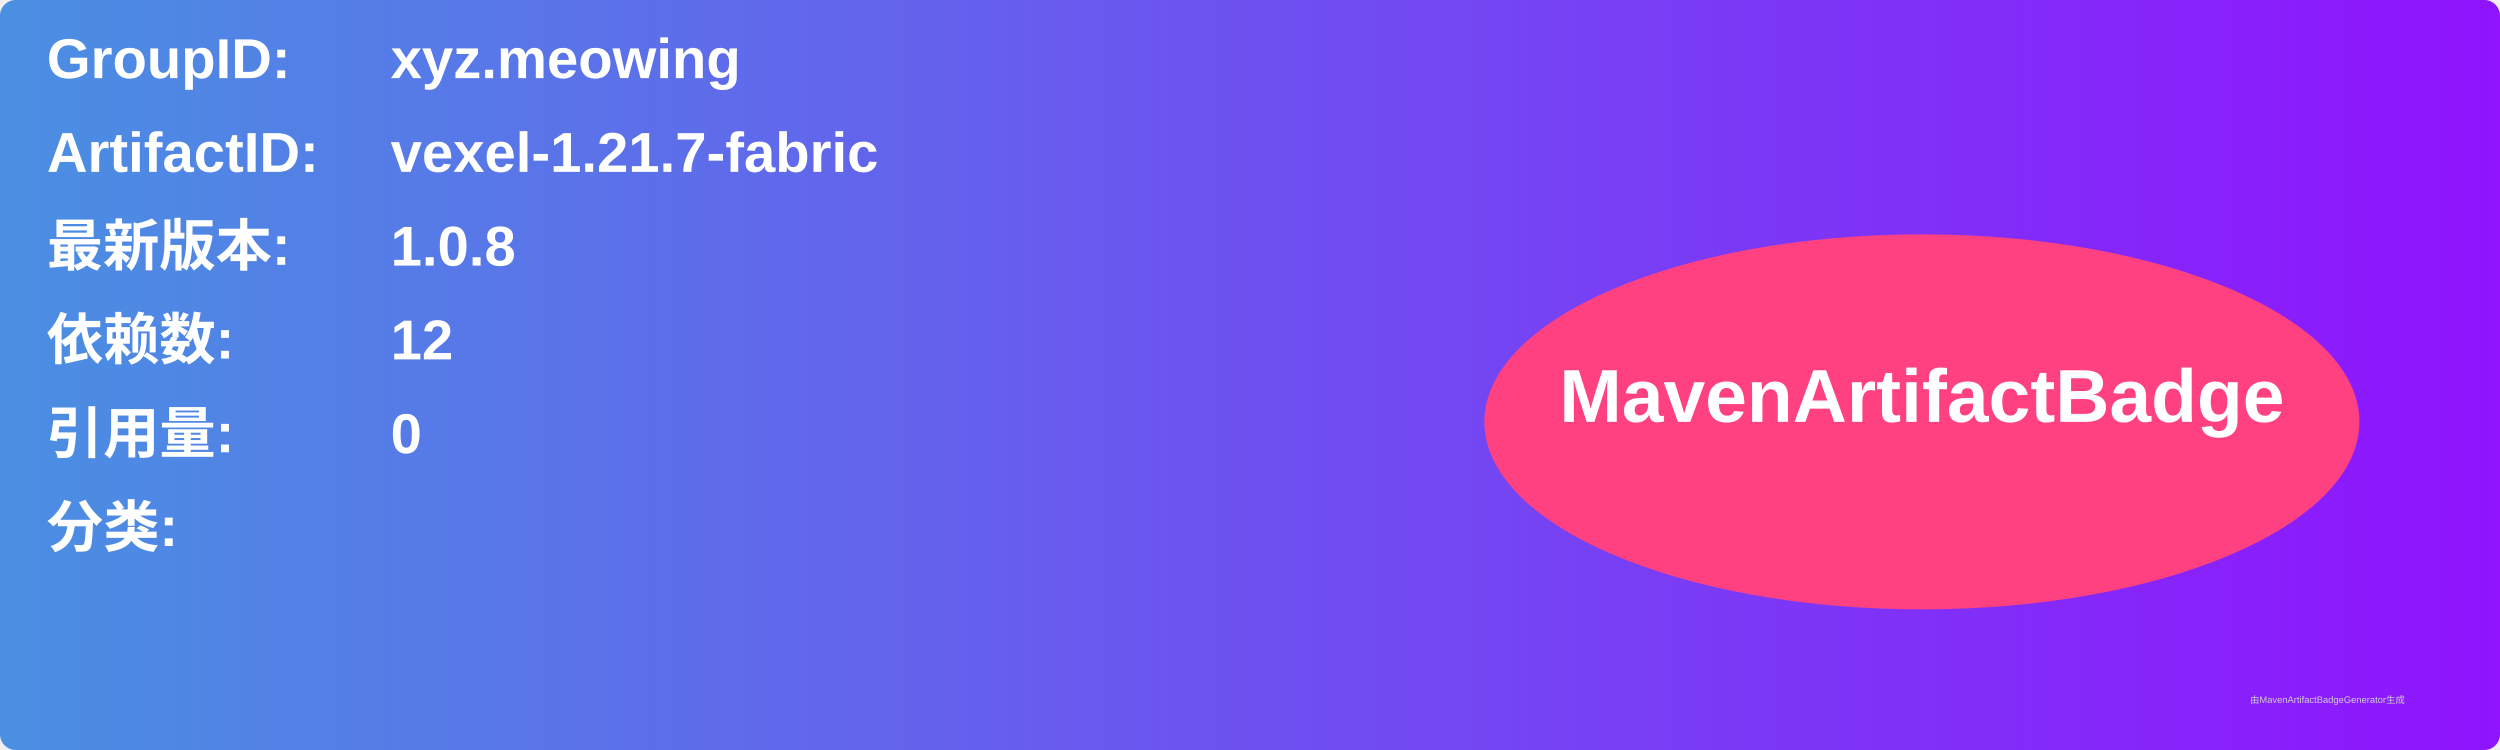
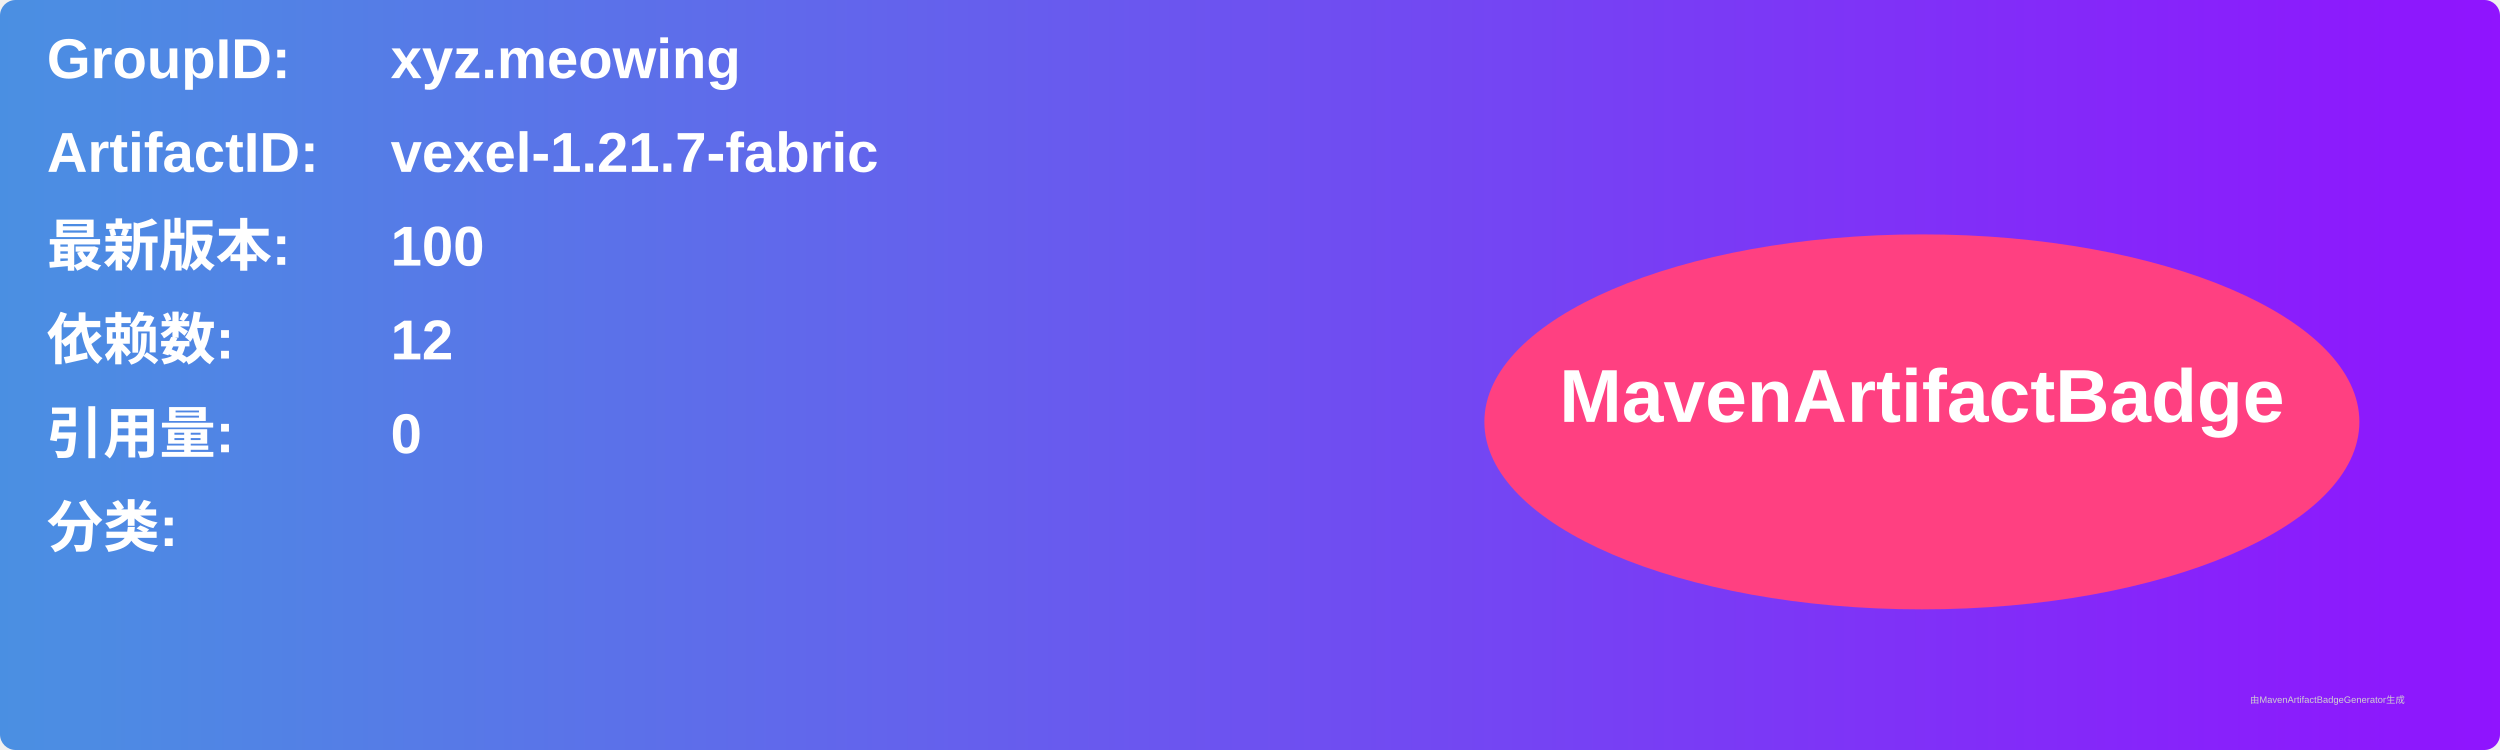
<svg xmlns="http://www.w3.org/2000/svg" width="800" height="240" viewBox="0 0 800 240">
  <linearGradient id="grad" x1="0%" y1="0%" x2="100%" y2="0%">
    <stop offset="0%" stop-color="#4a90e2" />
    <stop offset="100%" stop-color="#9013fe" />
  </linearGradient>
  <rect width="100%" height="100%" rx="5" ry="5" fill="url(#grad)" />
  <g transform="translate(15, 15)">
    <text x="0" y="10" font-family="Arial" font-size="18" fill="white" font-weight="bold" width="260">GroupID:</text>
    <text x="110" y="10" font-family="Arial" font-size="18" fill="white" font-weight="bold" width="460">xyz.meowing</text>
    <text x="0" y="40" font-family="Arial" font-size="18" fill="white" font-weight="bold" width="260">ArtifactID:</text>
    <text x="110" y="40" font-family="Arial" font-size="18" fill="white" font-weight="bold" width="460">vexel-1.21.7-fabric</text>
    <text x="0" y="70" font-family="Arial" font-size="18" fill="white" font-weight="bold">最新版本:</text>
    <text x="110" y="70" font-family="Arial" font-size="18" fill="white" font-weight="bold">
-       <tspan font-weight="bold">1.0.8</tspan>
+       <tspan font-weight="bold">100</tspan>
    </text>
    <text x="0" y="100" font-family="Arial" font-size="18" fill="white" font-weight="bold">依赖数: </text>
    <text x="110" y="100" font-family="Arial" font-size="18" fill="white">
      <tspan font-weight="bold">12</tspan>
    </text>
    <text x="0" y="130" font-family="Arial" font-size="18" fill="white" font-weight="bold">引用量: </text>
    <text x="110" y="130" font-family="Arial" font-size="18" fill="white">
      <tspan font-weight="bold">0</tspan>
    </text>
    <text x="0" y="160" font-family="Arial" font-size="18" fill="white" font-weight="bold">分类:</text>
    <text x="10" y="190" font-family="Arial" font-size="10" fill="white">
      <tspan font-weight="bold" />
    </text>
    <ellipse cx="600" cy="120" rx="140" ry="60" fill="#ff4081" />
    <text x="600" y="120" text-anchor="middle" font-family="Arial" font-size="24" fill="white" font-weight="bold">MavenArtifactBadge</text>
  </g>
  <text x="720" y="225" font-family="Arial" font-size="3" fill="#d0d0d0">由MavenArtifactBadgeGenerator生成</text>
</svg>
